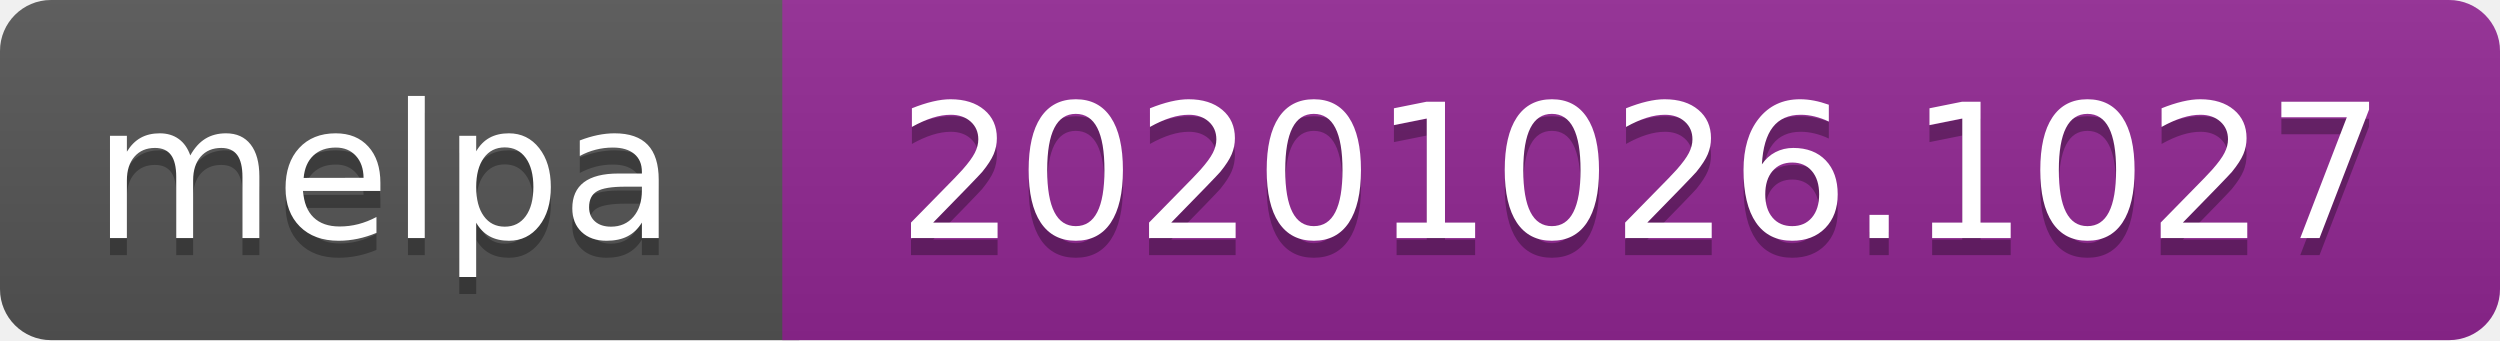
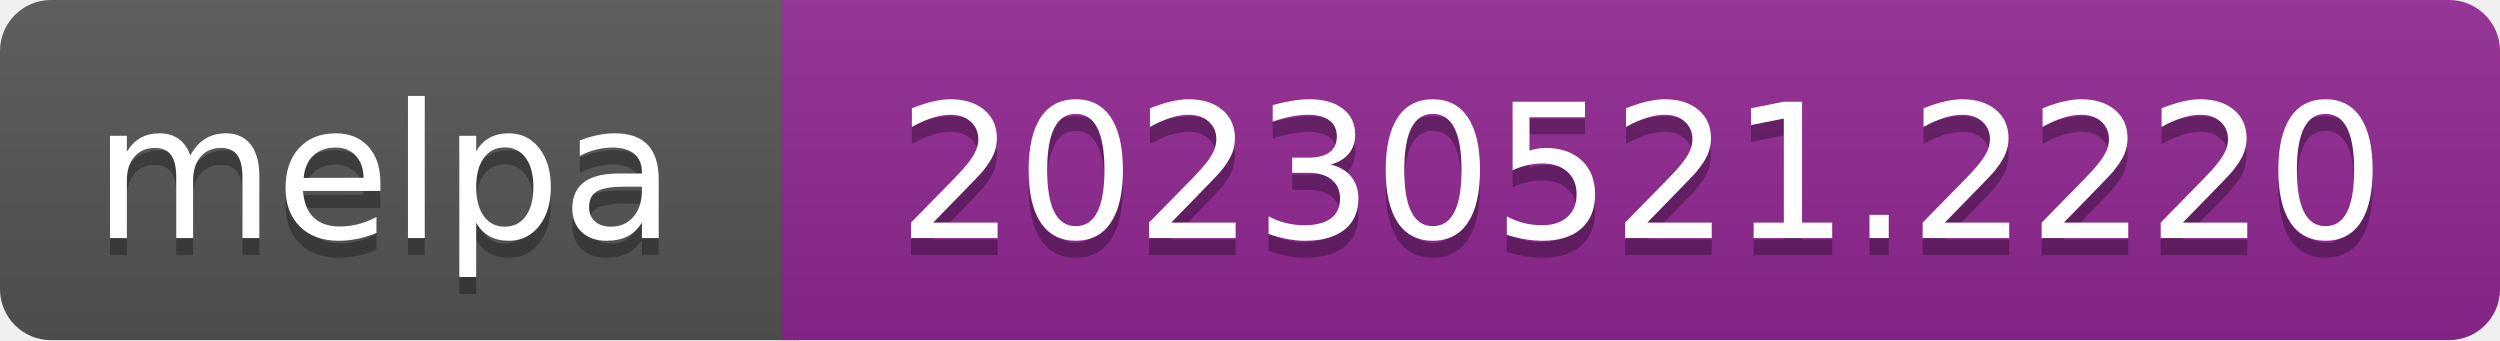
- <svg xmlns="http://www.w3.org/2000/svg" width="147" height="20" role="img" aria-label="melpa: 20201026.1027">
+ <svg xmlns="http://www.w3.org/2000/svg" width="147" height="20" role="img" aria-label="melpa: 20230521.2220">
  <linearGradient id="s" x2="0" y2="100%">
    <stop offset="0" stop-color="#bbb" stop-opacity=".1" />
    <stop offset="1" stop-opacity=".1" />
  </linearGradient>
  <clipPath id="r">
    <rect width="147" height="20" rx="3" fill="#fff" />
  </clipPath>
  <g clip-path="url(#r)">
    <rect width="47" height="20" fill="#555" />
    <rect x="46" width="147" height="20" fill="#922793" />
    <rect width="147" height="20" fill="url(#s)" />
  </g>
  <g fill="#fff" text-anchor="middle" font-family="Verdana,Geneva,DejaVu Sans,sans-serif" font-size="110" text-rendering="geometricPrecision">
    <text aria-hidden="true" x="226" y="150" fill="#010101" fill-opacity=".3" transform="scale(.1)" textLength="343">melpa</text>
    <text x="226" y="140" transform="scale(.1)" fill="#fff" textLength="343">melpa</text>
-     <text aria-hidden="true" x="965" y="150" fill="#010101" fill-opacity=".3" transform="scale(.1)" textLength="875">20201026.1027</text>
-     <text x="965" y="140" transform="scale(.1)" fill="#fff" textLength="875">20201026.1027</text>
+     <text aria-hidden="true" x="965" y="150" fill="#010101" fill-opacity=".3" transform="scale(.1)" textLength="875">20230521.2220</text>
+     <text x="965" y="140" transform="scale(.1)" fill="#fff" textLength="875">20230521.2220</text>
  </g>
</svg>
